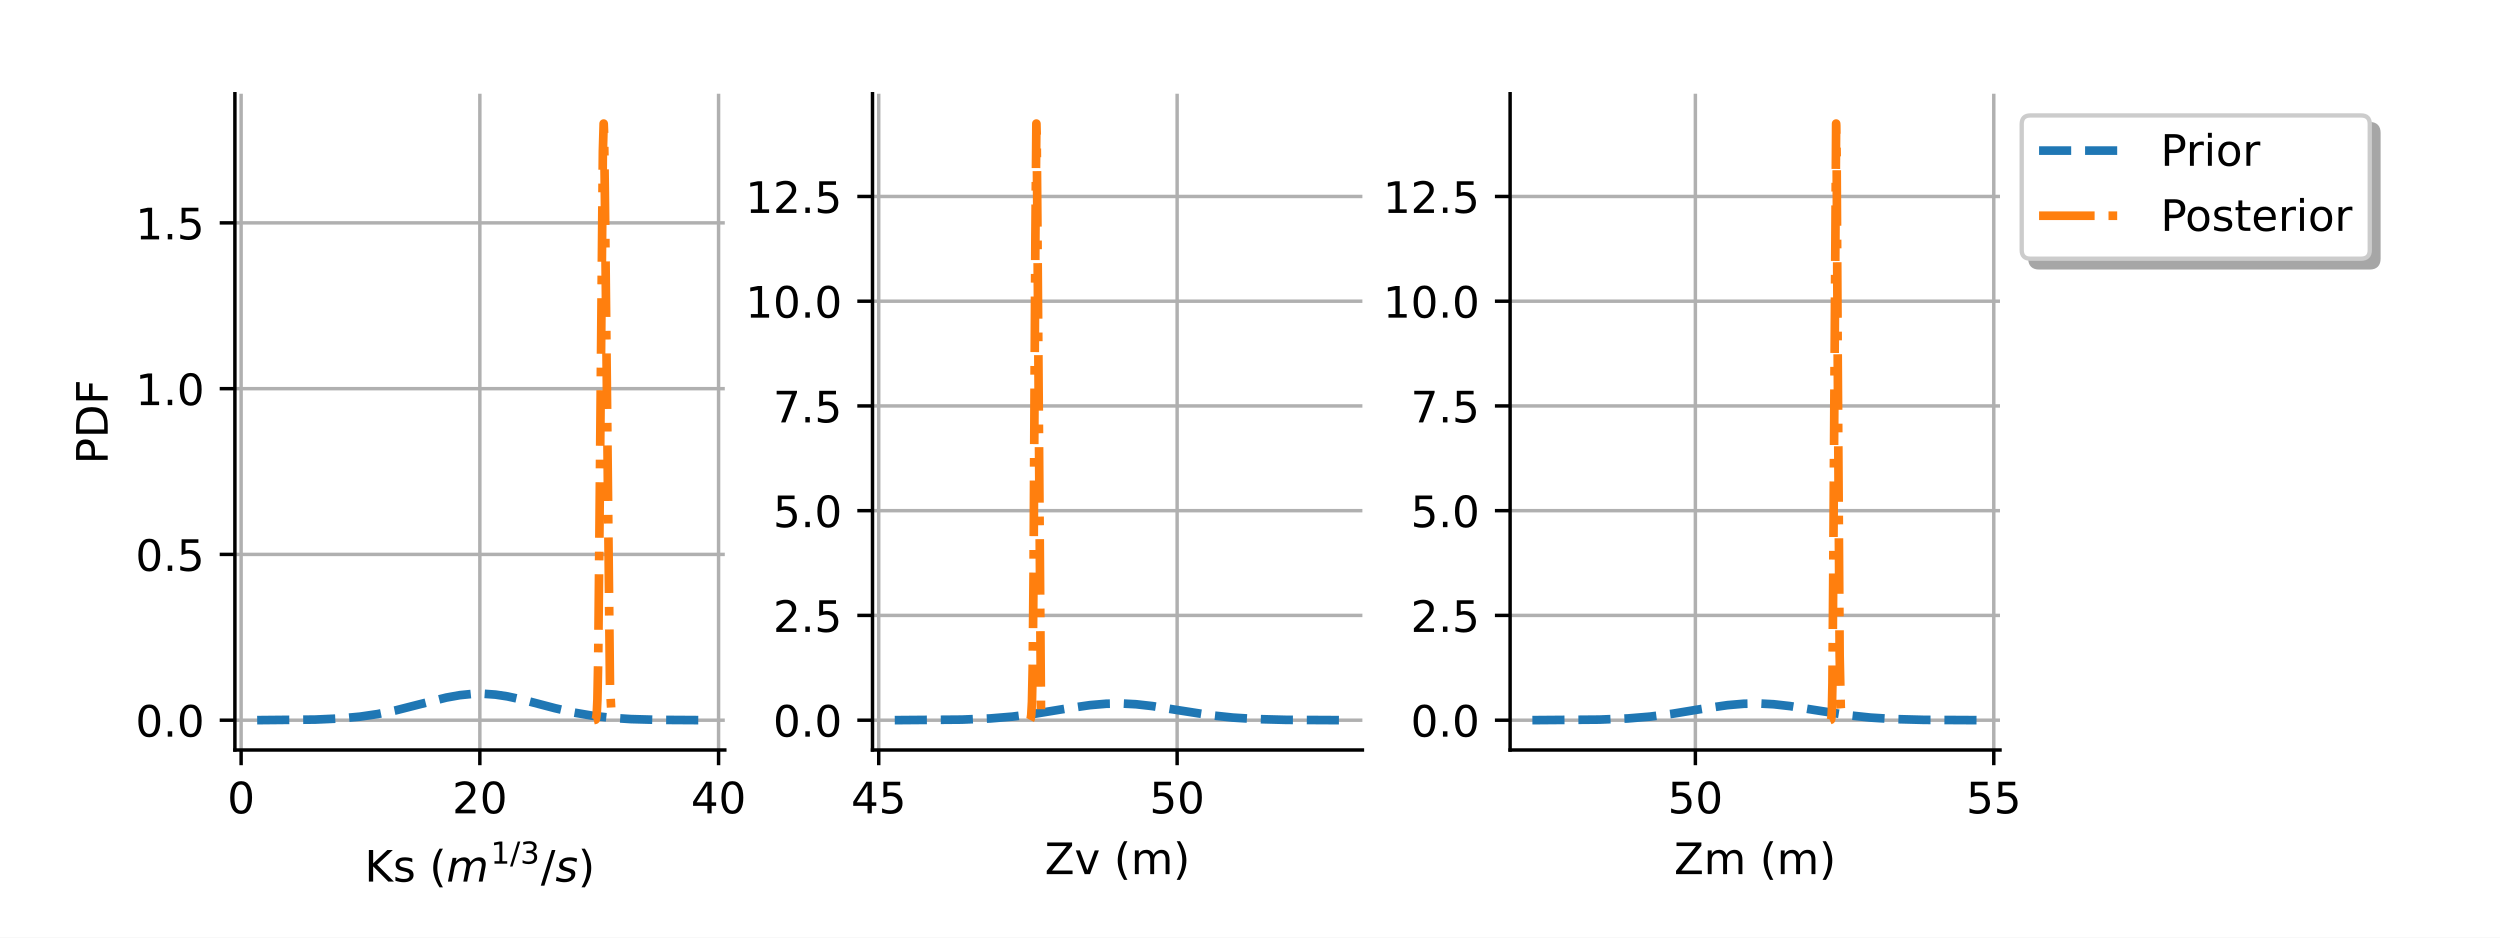
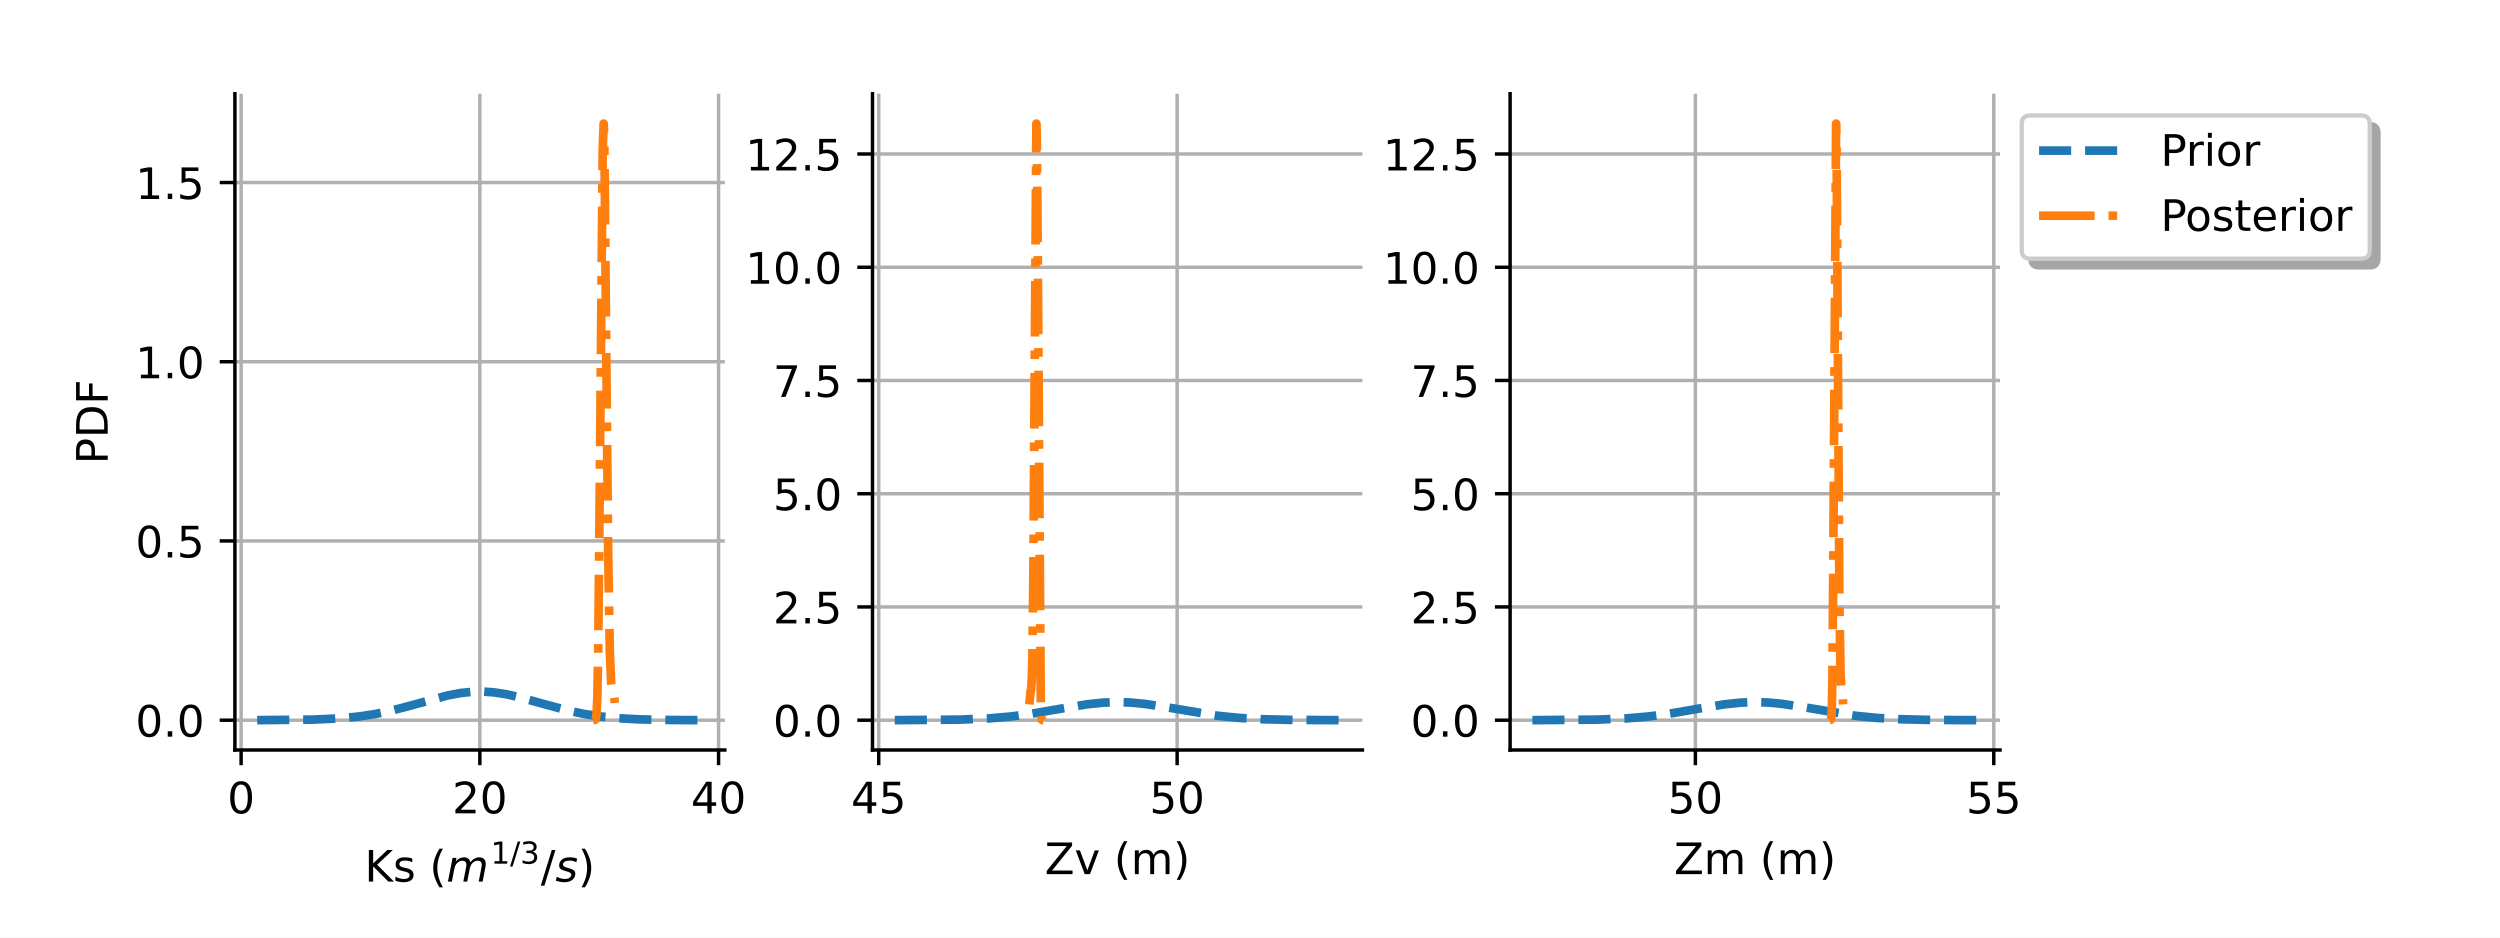
<svg xmlns="http://www.w3.org/2000/svg" xmlns:xlink="http://www.w3.org/1999/xlink" width="576pt" height="216pt" viewBox="0 0 576 216" version="1.1">
  <defs>
    <style type="text/css">*{stroke-linejoin: round; stroke-linecap: butt}</style>
  </defs>
  <g id="figure_1">
    <g id="patch_1">
      <path d="M 0 216  L 576 216  L 576 0  L 0 0  z " style="fill: #ffffff" />
    </g>
    <g id="axes_1">
      <g id="patch_2">
        <path d="M 54.12 172.8  L 166.992 172.8  L 166.992 21.6  L 54.12 21.6  z " style="fill: #ffffff" />
      </g>
      <g id="matplotlib.axis_1">
        <g id="xtick_1">
          <g id="line2d_1">
            <path d="M 55.554 172.8  L 55.554 21.6  " clip-path="url(#peab39fdec5)" style="fill: none; stroke: #b0b0b0; stroke-width: 0.8; stroke-linecap: square" />
          </g>
          <g id="line2d_2">
            <defs>
              <path id="m4a92d99fee" d="M 0 0  L 0 3.5  " style="stroke: #000000; stroke-width: 0.8" />
            </defs>
            <g>
              <use xlink:href="#m4a92d99fee" x="55.554" y="172.8" style="stroke: #000000; stroke-width: 0.8" />
            </g>
          </g>
          <g id="text_1">
            <g transform="translate(52.3726 187.3977) scale(0.1 -0.1)">
              <defs>
                <path id="DejaVuSans-13" d="M 2034 4250  Q 1547 4250 1301 3770  Q 1056 3291 1056 2328  Q 1056 1369 1301 889  Q 1547 409 2034 409  Q 2525 409 2770 889  Q 3016 1369 3016 2328  Q 3016 3291 2770 3770  Q 2525 4250 2034 4250  z M 2034 4750  Q 2819 4750 3233 4129  Q 3647 3509 3647 2328  Q 3647 1150 3233 529  Q 2819 -91 2034 -91  Q 1250 -91 836 529  Q 422 1150 422 2328  Q 422 3509 836 4129  Q 1250 4750 2034 4750  z " transform="scale(0.015625)" />
              </defs>
              <use xlink:href="#DejaVuSans-13" />
            </g>
          </g>
        </g>
        <g id="xtick_2">
          <g id="line2d_3">
            <path d="M 110.556 172.8  L 110.556 21.6  " clip-path="url(#peab39fdec5)" style="fill: none; stroke: #b0b0b0; stroke-width: 0.8; stroke-linecap: square" />
          </g>
          <g id="line2d_4">
            <g>
              <use xlink:href="#m4a92d99fee" x="110.556" y="172.8" style="stroke: #000000; stroke-width: 0.8" />
            </g>
          </g>
          <g id="text_2">
            <g transform="translate(104.1934 187.3977) scale(0.1 -0.1)">
              <defs>
                <path id="DejaVuSans-15" d="M 1228 531  L 3431 531  L 3431 0  L 469 0  L 469 531  Q 828 903 1448 1529  Q 2069 2156 2228 2338  Q 2531 2678 2651 2914  Q 2772 3150 2772 3378  Q 2772 3750 2511 3984  Q 2250 4219 1831 4219  Q 1534 4219 1204 4116  Q 875 4013 500 3803  L 500 4441  Q 881 4594 1212 4672  Q 1544 4750 1819 4750  Q 2544 4750 2975 4387  Q 3406 4025 3406 3419  Q 3406 3131 3298 2873  Q 3191 2616 2906 2266  Q 2828 2175 2409 1742  Q 1991 1309 1228 531  z " transform="scale(0.015625)" />
              </defs>
              <use xlink:href="#DejaVuSans-15" />
              <use xlink:href="#DejaVuSans-13" transform="translate(63.625 0)" />
            </g>
          </g>
        </g>
        <g id="xtick_3">
          <g id="line2d_5">
            <path d="M 165.558 172.8  L 165.558 21.6  " clip-path="url(#peab39fdec5)" style="fill: none; stroke: #b0b0b0; stroke-width: 0.8; stroke-linecap: square" />
          </g>
          <g id="line2d_6">
            <g>
              <use xlink:href="#m4a92d99fee" x="165.558" y="172.8" style="stroke: #000000; stroke-width: 0.8" />
            </g>
          </g>
          <g id="text_3">
            <g transform="translate(159.1954 187.3977) scale(0.1 -0.1)">
              <defs>
                <path id="DejaVuSans-17" d="M 2419 4116  L 825 1625  L 2419 1625  L 2419 4116  z M 2253 4666  L 3047 4666  L 3047 1625  L 3713 1625  L 3713 1100  L 3047 1100  L 3047 0  L 2419 0  L 2419 1100  L 313 1100  L 313 1709  L 2253 4666  z " transform="scale(0.015625)" />
              </defs>
              <use xlink:href="#DejaVuSans-17" />
              <use xlink:href="#DejaVuSans-13" transform="translate(63.625 0)" />
            </g>
          </g>
        </g>
        <g id="text_4">
          <g transform="translate(84.00588 203.2) scale(0.1 -0.1)">
            <defs>
              <path id="DejaVuSans-2e" d="M 628 4666  L 1259 4666  L 1259 2694  L 3353 4666  L 4166 4666  L 1850 2491  L 4331 0  L 3500 0  L 1259 2247  L 1259 0  L 628 0  L 628 4666  z " transform="scale(0.015625)" />
              <path id="DejaVuSans-56" d="M 2834 3397  L 2834 2853  Q 2591 2978 2328 3040  Q 2066 3103 1784 3103  Q 1356 3103 1142 2972  Q 928 2841 928 2578  Q 928 2378 1081 2264  Q 1234 2150 1697 2047  L 1894 2003  Q 2506 1872 2764 1633  Q 3022 1394 3022 966  Q 3022 478 2636 193  Q 2250 -91 1575 -91  Q 1294 -91 989 -36  Q 684 19 347 128  L 347 722  Q 666 556 975 473  Q 1284 391 1588 391  Q 1994 391 2212 530  Q 2431 669 2431 922  Q 2431 1156 2273 1281  Q 2116 1406 1581 1522  L 1381 1569  Q 847 1681 609 1914  Q 372 2147 372 2553  Q 372 3047 722 3315  Q 1072 3584 1716 3584  Q 2034 3584 2315 3537  Q 2597 3491 2834 3397  z " transform="scale(0.015625)" />
              <path id="DejaVuSans-3" transform="scale(0.015625)" />
              <path id="DejaVuSans-b" d="M 1984 4856  Q 1566 4138 1362 3434  Q 1159 2731 1159 2009  Q 1159 1288 1364 580  Q 1569 -128 1984 -844  L 1484 -844  Q 1016 -109 783 600  Q 550 1309 550 2009  Q 550 2706 781 3412  Q 1013 4119 1484 4856  L 1984 4856  z " transform="scale(0.015625)" />
              <path id="DejaVuSans-Oblique-50" d="M 5747 2113  L 5338 0  L 4763 0  L 5166 2094  Q 5191 2228 5203 2325  Q 5216 2422 5216 2491  Q 5216 2772 5059 2928  Q 4903 3084 4622 3084  Q 4203 3084 3875 2770  Q 3547 2456 3450 1953  L 3066 0  L 2491 0  L 2900 2094  Q 2925 2209 2937 2307  Q 2950 2406 2950 2484  Q 2950 2769 2794 2926  Q 2638 3084 2363 3084  Q 1938 3084 1609 2770  Q 1281 2456 1184 1953  L 800 0  L 225 0  L 909 3500  L 1484 3500  L 1375 2956  Q 1609 3263 1923 3423  Q 2238 3584 2597 3584  Q 2978 3584 3223 3384  Q 3469 3184 3519 2828  Q 3781 3197 4126 3390  Q 4472 3584 4856 3584  Q 5306 3584 5551 3325  Q 5797 3066 5797 2591  Q 5797 2488 5784 2364  Q 5772 2241 5747 2113  z " transform="scale(0.015625)" />
              <path id="DejaVuSans-14" d="M 794 531  L 1825 531  L 1825 4091  L 703 3866  L 703 4441  L 1819 4666  L 2450 4666  L 2450 531  L 3481 531  L 3481 0  L 794 0  L 794 531  z " transform="scale(0.015625)" />
              <path id="DejaVuSans-12" d="M 1625 4666  L 2156 4666  L 531 -594  L 0 -594  L 1625 4666  z " transform="scale(0.015625)" />
              <path id="DejaVuSans-16" d="M 2597 2516  Q 3050 2419 3304 2112  Q 3559 1806 3559 1356  Q 3559 666 3084 287  Q 2609 -91 1734 -91  Q 1441 -91 1130 -33  Q 819 25 488 141  L 488 750  Q 750 597 1062 519  Q 1375 441 1716 441  Q 2309 441 2620 675  Q 2931 909 2931 1356  Q 2931 1769 2642 2001  Q 2353 2234 1838 2234  L 1294 2234  L 1294 2753  L 1863 2753  Q 2328 2753 2575 2939  Q 2822 3125 2822 3475  Q 2822 3834 2567 4026  Q 2313 4219 1838 4219  Q 1578 4219 1281 4162  Q 984 4106 628 3988  L 628 4550  Q 988 4650 1302 4700  Q 1616 4750 1894 4750  Q 2613 4750 3031 4423  Q 3450 4097 3450 3541  Q 3450 3153 3228 2886  Q 3006 2619 2597 2516  z " transform="scale(0.015625)" />
              <path id="DejaVuSans-Oblique-56" d="M 3200 3397  L 3091 2853  Q 2863 2978 2609 3040  Q 2356 3103 2088 3103  Q 1634 3103 1373 2948  Q 1113 2794 1113 2528  Q 1113 2219 1719 2053  Q 1766 2041 1788 2034  L 1972 1978  Q 2547 1819 2739 1644  Q 2931 1469 2931 1166  Q 2931 609 2489 259  Q 2047 -91 1331 -91  Q 1053 -91 747 -37  Q 441 16 72 128  L 184 722  Q 500 559 806 475  Q 1113 391 1394 391  Q 1816 391 2080 572  Q 2344 753 2344 1031  Q 2344 1331 1650 1516  L 1591 1531  L 1394 1581  Q 956 1697 753 1886  Q 550 2075 550 2369  Q 550 2928 970 3256  Q 1391 3584 2113 3584  Q 2397 3584 2667 3537  Q 2938 3491 3200 3397  z " transform="scale(0.015625)" />
              <path id="DejaVuSans-c" d="M 513 4856  L 1013 4856  Q 1481 4119 1714 3412  Q 1947 2706 1947 2009  Q 1947 1309 1714 600  Q 1481 -109 1013 -844  L 513 -844  Q 928 -128 1133 580  Q 1338 1288 1338 2009  Q 1338 2731 1133 3434  Q 928 4138 513 4856  z " transform="scale(0.015625)" />
            </defs>
            <use xlink:href="#DejaVuSans-2e" transform="translate(0 0.746875)" />
            <use xlink:href="#DejaVuSans-56" transform="translate(65.57617 0.746875)" />
            <use xlink:href="#DejaVuSans-3" transform="translate(117.6758 0.746875)" />
            <use xlink:href="#DejaVuSans-b" transform="translate(149.4629 0.746875)" />
            <use xlink:href="#DejaVuSans-Oblique-50" transform="translate(188.4766 0.746875)" />
            <use xlink:href="#DejaVuSans-14" transform="translate(290.5386 42.04688) scale(0.7)" />
            <use xlink:href="#DejaVuSans-12" transform="translate(335.0747 42.04688) scale(0.7)" />
            <use xlink:href="#DejaVuSans-16" transform="translate(358.6587 42.04688) scale(0.7)" />
            <use xlink:href="#DejaVuSans-12" transform="translate(405.9292 0.746875)" />
            <use xlink:href="#DejaVuSans-Oblique-56" transform="translate(439.6206 0.746875)" />
            <use xlink:href="#DejaVuSans-c" transform="translate(491.7202 0.746875)" />
          </g>
        </g>
      </g>
      <g id="matplotlib.axis_2">
        <g id="ytick_1">
          <g id="line2d_7">
-             <path d="M 54.12 165.928  L 166.992 165.928  " clip-path="url(#peab39fdec5)" style="fill: none; stroke: #b0b0b0; stroke-width: 0.8; stroke-linecap: square" />
+             <path d="M 54.12 165.927  L 166.992 165.927  " clip-path="url(#peab39fdec5)" style="fill: none; stroke: #b0b0b0; stroke-width: 0.8; stroke-linecap: square" />
          </g>
          <g id="line2d_8">
            <defs>
              <path id="mb3cb5c074b" d="M 0 0  L -3.5 0  " style="stroke: #000000; stroke-width: 0.8" />
            </defs>
            <g>
-               <use xlink:href="#mb3cb5c074b" x="54.12" y="165.928" style="stroke: #000000; stroke-width: 0.8" />
+               <use xlink:href="#mb3cb5c074b" x="54.12" y="165.927" style="stroke: #000000; stroke-width: 0.8" />
            </g>
          </g>
          <g id="text_5">
-             <g transform="translate(31.21688 169.7265) scale(0.1 -0.1)">
+             <g transform="translate(31.21688 169.7262) scale(0.1 -0.1)">
              <defs>
                <path id="DejaVuSans-11" d="M 684 794  L 1344 794  L 1344 0  L 684 0  L 684 794  z " transform="scale(0.015625)" />
              </defs>
              <use xlink:href="#DejaVuSans-13" />
              <use xlink:href="#DejaVuSans-11" transform="translate(63.625 0)" />
              <use xlink:href="#DejaVuSans-13" transform="translate(95.40625 0)" />
            </g>
          </g>
        </g>
        <g id="ytick_2">
          <g id="line2d_9">
-             <path d="M 54.12 127.736  L 166.992 127.736  " clip-path="url(#peab39fdec5)" style="fill: none; stroke: #b0b0b0; stroke-width: 0.8; stroke-linecap: square" />
+             <path d="M 54.12 124.638  L 166.992 124.638  " clip-path="url(#peab39fdec5)" style="fill: none; stroke: #b0b0b0; stroke-width: 0.8; stroke-linecap: square" />
          </g>
          <g id="line2d_10">
            <g>
-               <use xlink:href="#mb3cb5c074b" x="54.12" y="127.736" style="stroke: #000000; stroke-width: 0.8" />
+               <use xlink:href="#mb3cb5c074b" x="54.12" y="124.638" style="stroke: #000000; stroke-width: 0.8" />
            </g>
          </g>
          <g id="text_6">
-             <g transform="translate(31.21688 131.5352) scale(0.1 -0.1)">
+             <g transform="translate(31.21688 128.4365) scale(0.1 -0.1)">
              <defs>
                <path id="DejaVuSans-18" d="M 691 4666  L 3169 4666  L 3169 4134  L 1269 4134  L 1269 2991  Q 1406 3038 1543 3061  Q 1681 3084 1819 3084  Q 2600 3084 3056 2656  Q 3513 2228 3513 1497  Q 3513 744 3044 326  Q 2575 -91 1722 -91  Q 1428 -91 1123 -41  Q 819 9 494 109  L 494 744  Q 775 591 1075 516  Q 1375 441 1709 441  Q 2250 441 2565 725  Q 2881 1009 2881 1497  Q 2881 1984 2565 2268  Q 2250 2553 1709 2553  Q 1456 2553 1204 2497  Q 953 2441 691 2322  L 691 4666  z " transform="scale(0.015625)" />
              </defs>
              <use xlink:href="#DejaVuSans-13" />
              <use xlink:href="#DejaVuSans-11" transform="translate(63.625 0)" />
              <use xlink:href="#DejaVuSans-18" transform="translate(95.40625 0)" />
            </g>
          </g>
        </g>
        <g id="ytick_3">
          <g id="line2d_11">
-             <path d="M 54.12 89.545  L 166.992 89.545  " clip-path="url(#peab39fdec5)" style="fill: none; stroke: #b0b0b0; stroke-width: 0.8; stroke-linecap: square" />
+             <path d="M 54.12 83.348  L 166.992 83.348  " clip-path="url(#peab39fdec5)" style="fill: none; stroke: #b0b0b0; stroke-width: 0.8; stroke-linecap: square" />
          </g>
          <g id="line2d_12">
            <g>
-               <use xlink:href="#mb3cb5c074b" x="54.12" y="89.545" style="stroke: #000000; stroke-width: 0.8" />
+               <use xlink:href="#mb3cb5c074b" x="54.12" y="83.348" style="stroke: #000000; stroke-width: 0.8" />
            </g>
          </g>
          <g id="text_7">
-             <g transform="translate(31.21688 93.34389) scale(0.1 -0.1)">
+             <g transform="translate(31.21688 87.14677) scale(0.1 -0.1)">
              <use xlink:href="#DejaVuSans-14" />
              <use xlink:href="#DejaVuSans-11" transform="translate(63.625 0)" />
              <use xlink:href="#DejaVuSans-13" transform="translate(95.40625 0)" />
            </g>
          </g>
        </g>
        <g id="ytick_4">
          <g id="line2d_13">
-             <path d="M 54.12 51.354  L 166.992 51.354  " clip-path="url(#peab39fdec5)" style="fill: none; stroke: #b0b0b0; stroke-width: 0.8; stroke-linecap: square" />
+             <path d="M 54.12 42.058  L 166.992 42.058  " clip-path="url(#peab39fdec5)" style="fill: none; stroke: #b0b0b0; stroke-width: 0.8; stroke-linecap: square" />
          </g>
          <g id="line2d_14">
            <g>
-               <use xlink:href="#mb3cb5c074b" x="54.12" y="51.354" style="stroke: #000000; stroke-width: 0.8" />
+               <use xlink:href="#mb3cb5c074b" x="54.12" y="42.058" style="stroke: #000000; stroke-width: 0.8" />
            </g>
          </g>
          <g id="text_8">
-             <g transform="translate(31.21688 55.15259) scale(0.1 -0.1)">
+             <g transform="translate(31.21688 45.85706) scale(0.1 -0.1)">
              <use xlink:href="#DejaVuSans-14" />
              <use xlink:href="#DejaVuSans-11" transform="translate(63.625 0)" />
              <use xlink:href="#DejaVuSans-18" transform="translate(95.40625 0)" />
            </g>
          </g>
        </g>
        <g id="text_9">
          <g transform="translate(24.81453 106.9406) rotate(-90) scale(0.1 -0.1)">
            <defs>
              <path id="DejaVuSans-33" d="M 1259 4147  L 1259 2394  L 2053 2394  Q 2494 2394 2734 2622  Q 2975 2850 2975 3272  Q 2975 3691 2734 3919  Q 2494 4147 2053 4147  L 1259 4147  z M 628 4666  L 2053 4666  Q 2838 4666 3239 4311  Q 3641 3956 3641 3272  Q 3641 2581 3239 2228  Q 2838 1875 2053 1875  L 1259 1875  L 1259 0  L 628 0  L 628 4666  z " transform="scale(0.015625)" />
              <path id="DejaVuSans-27" d="M 1259 4147  L 1259 519  L 2022 519  Q 2988 519 3436 956  Q 3884 1394 3884 2338  Q 3884 3275 3436 3711  Q 2988 4147 2022 4147  L 1259 4147  z M 628 4666  L 1925 4666  Q 3281 4666 3915 4102  Q 4550 3538 4550 2338  Q 4550 1131 3912 565  Q 3275 0 1925 0  L 628 0  L 628 4666  z " transform="scale(0.015625)" />
              <path id="DejaVuSans-29" d="M 628 4666  L 3309 4666  L 3309 4134  L 1259 4134  L 1259 2759  L 3109 2759  L 3109 2228  L 1259 2228  L 1259 0  L 628 0  L 628 4666  z " transform="scale(0.015625)" />
            </defs>
            <use xlink:href="#DejaVuSans-33" />
            <use xlink:href="#DejaVuSans-27" transform="translate(60.29688 0)" />
            <use xlink:href="#DejaVuSans-29" transform="translate(137.2969 0)" />
          </g>
        </g>
      </g>
      <g id="line2d_15">
-         <path d="M 59.251 165.922  L 72.635 165.792  L 78.469 165.527  L 82.93 165.118  L 87.048 164.514  L 91.166 163.673  L 96.314 162.363  L 102.834 160.722  L 105.923 160.169  L 108.668 159.89  L 111.414 159.845  L 114.159 160.039  L 116.905 160.449  L 120.337 161.195  L 127.886 163.173  L 132.348 164.192  L 136.466 164.895  L 140.584 165.366  L 145.389 165.681  L 151.909 165.861  L 161.861 165.922  L 161.861 165.922  " clip-path="url(#peab39fdec5)" style="fill: none; stroke-dasharray: 7.4,3.2; stroke-dashoffset: 0; stroke: #1f77b4; stroke-width: 2" />
+         <path d="M 59.251 165.921  L 72.291 165.79  L 78.125 165.519  L 82.587 165.095  L 86.362 164.526  L 90.137 163.74  L 94.598 162.567  L 103.178 160.222  L 106.266 159.651  L 109.012 159.38  L 111.414 159.351  L 113.816 159.521  L 116.562 159.938  L 119.65 160.633  L 124.455 161.974  L 130.632 163.658  L 134.407 164.464  L 138.182 165.052  L 142.3 165.469  L 147.448 165.747  L 154.654 165.889  L 161.861 165.921  L 161.861 165.921  " clip-path="url(#peab39fdec5)" style="fill: none; stroke-dasharray: 7.4,3.2; stroke-dashoffset: 0; stroke: #1f77b4; stroke-width: 2" />
      </g>
      <g id="line2d_16">
-         <path d="M 136.782 165.927  L 137.212 165.821  L 137.35 165.491  L 137.488 164.44  L 137.641 161.232  L 137.825 151.884  L 138.086 125.12  L 138.899 34.907  L 139.083 28.473  L 139.098 28.557  L 139.175 30.548  L 139.343 43.314  L 140.539 157.993  L 140.831 163.547  L 141.107 165.423  L 141.352 165.858  L 141.368 165.868  L 141.368 165.868  " clip-path="url(#peab39fdec5)" style="fill: none; stroke-dasharray: 12.8,3.2,2,3.2; stroke-dashoffset: 0; stroke: #ff7f0e; stroke-width: 2" />
+         <path d="M 136.629 165.927  L 137.149 165.827  L 137.3 165.484  L 137.452 164.353  L 137.62 160.84  L 137.821 150.522  L 138.09 122.574  L 138.862 34.648  L 139.081 28.473  L 139.148 29.431  L 139.282 36.431  L 139.551 66.938  L 140.105 126.293  L 140.508 150.26  L 140.811 157.28  L 141.062 159.188  L 141.264 159.371  L 141.382 159.658  L 141.55 160.876  L 141.65 161.968  L 141.65 161.968  " clip-path="url(#peab39fdec5)" style="fill: none; stroke-dasharray: 12.8,3.2,2,3.2; stroke-dashoffset: 0; stroke: #ff7f0e; stroke-width: 2" />
      </g>
      <g id="patch_3">
        <path d="M 54.12 172.8  L 54.12 21.6  " style="fill: none; stroke: #000000; stroke-width: 0.8; stroke-linejoin: miter; stroke-linecap: square" />
      </g>
      <g id="patch_4">
        <path d="M 54.12 172.8  L 166.992 172.8  " style="fill: none; stroke: #000000; stroke-width: 0.8; stroke-linejoin: miter; stroke-linecap: square" />
      </g>
    </g>
    <g id="axes_2">
      <g id="patch_5">
        <path d="M 201.024 172.8  L 313.896 172.8  L 313.896 21.6  L 201.024 21.6  z " style="fill: #ffffff" />
      </g>
      <g id="matplotlib.axis_3">
        <g id="xtick_4">
          <g id="line2d_17">
            <path d="M 202.458 172.8  L 202.458 21.6  " clip-path="url(#p4aae163aa1)" style="fill: none; stroke: #b0b0b0; stroke-width: 0.8; stroke-linecap: square" />
          </g>
          <g id="line2d_18">
            <g>
              <use xlink:href="#m4a92d99fee" x="202.458" y="172.8" style="stroke: #000000; stroke-width: 0.8" />
            </g>
          </g>
          <g id="text_10">
            <g transform="translate(196.0955 187.3977) scale(0.1 -0.1)">
              <use xlink:href="#DejaVuSans-17" />
              <use xlink:href="#DejaVuSans-18" transform="translate(63.625 0)" />
            </g>
          </g>
        </g>
        <g id="xtick_5">
          <g id="line2d_19">
            <path d="M 271.211 172.8  L 271.211 21.6  " clip-path="url(#p4aae163aa1)" style="fill: none; stroke: #b0b0b0; stroke-width: 0.8; stroke-linecap: square" />
          </g>
          <g id="line2d_20">
            <g>
              <use xlink:href="#m4a92d99fee" x="271.211" y="172.8" style="stroke: #000000; stroke-width: 0.8" />
            </g>
          </g>
          <g id="text_11">
            <g transform="translate(264.848 187.3977) scale(0.1 -0.1)">
              <use xlink:href="#DejaVuSans-18" />
              <use xlink:href="#DejaVuSans-13" transform="translate(63.625 0)" />
            </g>
          </g>
        </g>
        <g id="text_12">
          <g transform="translate(240.7147 201.3977) scale(0.1 -0.1)">
            <defs>
              <path id="DejaVuSans-3d" d="M 359 4666  L 4025 4666  L 4025 4184  L 1075 531  L 4097 531  L 4097 0  L 288 0  L 288 481  L 3238 4134  L 359 4134  L 359 4666  z " transform="scale(0.015625)" />
              <path id="DejaVuSans-59" d="M 191 3500  L 800 3500  L 1894 563  L 2988 3500  L 3597 3500  L 2284 0  L 1503 0  L 191 3500  z " transform="scale(0.015625)" />
              <path id="DejaVuSans-50" d="M 3328 2828  Q 3544 3216 3844 3400  Q 4144 3584 4550 3584  Q 5097 3584 5394 3201  Q 5691 2819 5691 2113  L 5691 0  L 5113 0  L 5113 2094  Q 5113 2597 4934 2840  Q 4756 3084 4391 3084  Q 3944 3084 3684 2787  Q 3425 2491 3425 1978  L 3425 0  L 2847 0  L 2847 2094  Q 2847 2600 2669 2842  Q 2491 3084 2119 3084  Q 1678 3084 1418 2786  Q 1159 2488 1159 1978  L 1159 0  L 581 0  L 581 3500  L 1159 3500  L 1159 2956  Q 1356 3278 1631 3431  Q 1906 3584 2284 3584  Q 2666 3584 2933 3390  Q 3200 3197 3328 2828  z " transform="scale(0.015625)" />
            </defs>
            <use xlink:href="#DejaVuSans-3d" />
            <use xlink:href="#DejaVuSans-59" transform="translate(68.5 0)" />
            <use xlink:href="#DejaVuSans-3" transform="translate(127.6875 0)" />
            <use xlink:href="#DejaVuSans-b" transform="translate(159.4688 0)" />
            <use xlink:href="#DejaVuSans-50" transform="translate(198.4844 0)" />
            <use xlink:href="#DejaVuSans-c" transform="translate(295.8906 0)" />
          </g>
        </g>
      </g>
      <g id="matplotlib.axis_4">
        <g id="ytick_5">
          <g id="line2d_21">
-             <path d="M 201.024 165.928  L 313.896 165.928  " clip-path="url(#p4aae163aa1)" style="fill: none; stroke: #b0b0b0; stroke-width: 0.8; stroke-linecap: square" />
+             <path d="M 201.024 165.927  L 313.896 165.927  " clip-path="url(#p4aae163aa1)" style="fill: none; stroke: #b0b0b0; stroke-width: 0.8; stroke-linecap: square" />
          </g>
          <g id="line2d_22">
            <g>
-               <use xlink:href="#mb3cb5c074b" x="201.024" y="165.928" style="stroke: #000000; stroke-width: 0.8" />
+               <use xlink:href="#mb3cb5c074b" x="201.024" y="165.927" style="stroke: #000000; stroke-width: 0.8" />
            </g>
          </g>
          <g id="text_13">
-             <g transform="translate(178.121 169.7265) scale(0.1 -0.1)">
+             <g transform="translate(178.121 169.7262) scale(0.1 -0.1)">
              <use xlink:href="#DejaVuSans-13" />
              <use xlink:href="#DejaVuSans-11" transform="translate(63.625 0)" />
              <use xlink:href="#DejaVuSans-13" transform="translate(95.40625 0)" />
            </g>
          </g>
        </g>
        <g id="ytick_6">
          <g id="line2d_23">
-             <path d="M 201.024 141.794  L 313.896 141.794  " clip-path="url(#p4aae163aa1)" style="fill: none; stroke: #b0b0b0; stroke-width: 0.8; stroke-linecap: square" />
+             <path d="M 201.024 139.838  L 313.896 139.838  " clip-path="url(#p4aae163aa1)" style="fill: none; stroke: #b0b0b0; stroke-width: 0.8; stroke-linecap: square" />
          </g>
          <g id="line2d_24">
            <g>
-               <use xlink:href="#mb3cb5c074b" x="201.024" y="141.794" style="stroke: #000000; stroke-width: 0.8" />
+               <use xlink:href="#mb3cb5c074b" x="201.024" y="139.838" style="stroke: #000000; stroke-width: 0.8" />
            </g>
          </g>
          <g id="text_14">
-             <g transform="translate(178.121 145.5927) scale(0.1 -0.1)">
+             <g transform="translate(178.121 143.6371) scale(0.1 -0.1)">
              <use xlink:href="#DejaVuSans-15" />
              <use xlink:href="#DejaVuSans-11" transform="translate(63.625 0)" />
              <use xlink:href="#DejaVuSans-18" transform="translate(95.40625 0)" />
            </g>
          </g>
        </g>
        <g id="ytick_7">
          <g id="line2d_25">
-             <path d="M 201.024 117.66  L 313.896 117.66  " clip-path="url(#p4aae163aa1)" style="fill: none; stroke: #b0b0b0; stroke-width: 0.8; stroke-linecap: square" />
+             <path d="M 201.024 113.749  L 313.896 113.749  " clip-path="url(#p4aae163aa1)" style="fill: none; stroke: #b0b0b0; stroke-width: 0.8; stroke-linecap: square" />
          </g>
          <g id="line2d_26">
            <g>
-               <use xlink:href="#mb3cb5c074b" x="201.024" y="117.66" style="stroke: #000000; stroke-width: 0.8" />
+               <use xlink:href="#mb3cb5c074b" x="201.024" y="113.749" style="stroke: #000000; stroke-width: 0.8" />
            </g>
          </g>
          <g id="text_15">
-             <g transform="translate(178.121 121.4589) scale(0.1 -0.1)">
+             <g transform="translate(178.121 117.548) scale(0.1 -0.1)">
              <use xlink:href="#DejaVuSans-18" />
              <use xlink:href="#DejaVuSans-11" transform="translate(63.625 0)" />
              <use xlink:href="#DejaVuSans-13" transform="translate(95.40625 0)" />
            </g>
          </g>
        </g>
        <g id="ytick_8">
          <g id="line2d_27">
-             <path d="M 201.024 93.526  L 313.896 93.526  " clip-path="url(#p4aae163aa1)" style="fill: none; stroke: #b0b0b0; stroke-width: 0.8; stroke-linecap: square" />
+             <path d="M 201.024 87.66  L 313.896 87.66  " clip-path="url(#p4aae163aa1)" style="fill: none; stroke: #b0b0b0; stroke-width: 0.8; stroke-linecap: square" />
          </g>
          <g id="line2d_28">
            <g>
-               <use xlink:href="#mb3cb5c074b" x="201.024" y="93.526" style="stroke: #000000; stroke-width: 0.8" />
+               <use xlink:href="#mb3cb5c074b" x="201.024" y="87.66" style="stroke: #000000; stroke-width: 0.8" />
            </g>
          </g>
          <g id="text_16">
-             <g transform="translate(178.121 97.32505) scale(0.1 -0.1)">
+             <g transform="translate(178.121 91.45889) scale(0.1 -0.1)">
              <defs>
                <path id="DejaVuSans-1a" d="M 525 4666  L 3525 4666  L 3525 4397  L 1831 0  L 1172 0  L 2766 4134  L 525 4134  L 525 4666  z " transform="scale(0.015625)" />
              </defs>
              <use xlink:href="#DejaVuSans-1a" />
              <use xlink:href="#DejaVuSans-11" transform="translate(63.625 0)" />
              <use xlink:href="#DejaVuSans-18" transform="translate(95.40625 0)" />
            </g>
          </g>
        </g>
        <g id="ytick_9">
          <g id="line2d_29">
-             <path d="M 201.024 69.392  L 313.896 69.392  " clip-path="url(#p4aae163aa1)" style="fill: none; stroke: #b0b0b0; stroke-width: 0.8; stroke-linecap: square" />
+             <path d="M 201.024 61.571  L 313.896 61.571  " clip-path="url(#p4aae163aa1)" style="fill: none; stroke: #b0b0b0; stroke-width: 0.8; stroke-linecap: square" />
          </g>
          <g id="line2d_30">
            <g>
-               <use xlink:href="#mb3cb5c074b" x="201.024" y="69.392" style="stroke: #000000; stroke-width: 0.8" />
+               <use xlink:href="#mb3cb5c074b" x="201.024" y="61.571" style="stroke: #000000; stroke-width: 0.8" />
            </g>
          </g>
          <g id="text_17">
-             <g transform="translate(171.7585 73.19123) scale(0.1 -0.1)">
+             <g transform="translate(171.7585 65.36978) scale(0.1 -0.1)">
              <use xlink:href="#DejaVuSans-14" />
              <use xlink:href="#DejaVuSans-13" transform="translate(63.625 0)" />
              <use xlink:href="#DejaVuSans-11" transform="translate(127.25 0)" />
              <use xlink:href="#DejaVuSans-13" transform="translate(159.0312 0)" />
            </g>
          </g>
        </g>
        <g id="ytick_10">
          <g id="line2d_31">
-             <path d="M 201.024 45.259  L 313.896 45.259  " clip-path="url(#p4aae163aa1)" style="fill: none; stroke: #b0b0b0; stroke-width: 0.8; stroke-linecap: square" />
+             <path d="M 201.024 35.482  L 313.896 35.482  " clip-path="url(#p4aae163aa1)" style="fill: none; stroke: #b0b0b0; stroke-width: 0.8; stroke-linecap: square" />
          </g>
          <g id="line2d_32">
            <g>
-               <use xlink:href="#mb3cb5c074b" x="201.024" y="45.259" style="stroke: #000000; stroke-width: 0.8" />
+               <use xlink:href="#mb3cb5c074b" x="201.024" y="35.482" style="stroke: #000000; stroke-width: 0.8" />
            </g>
          </g>
          <g id="text_18">
-             <g transform="translate(171.7585 49.0574) scale(0.1 -0.1)">
+             <g transform="translate(171.7585 39.28067) scale(0.1 -0.1)">
              <use xlink:href="#DejaVuSans-14" />
              <use xlink:href="#DejaVuSans-15" transform="translate(63.625 0)" />
              <use xlink:href="#DejaVuSans-11" transform="translate(127.25 0)" />
              <use xlink:href="#DejaVuSans-18" transform="translate(159.0312 0)" />
            </g>
          </g>
        </g>
      </g>
      <g id="line2d_33">
-         <path d="M 206.155 165.924  L 221.598 165.799  L 228.118 165.532  L 233.266 165.109  L 238.414 164.452  L 245.963 163.212  L 251.111 162.466  L 254.886 162.143  L 258.318 162.084  L 261.75 162.259  L 265.525 162.685  L 271.016 163.559  L 278.909 164.787  L 284.056 165.334  L 289.547 165.675  L 296.411 165.858  L 308.765 165.924  L 308.765 165.924  " clip-path="url(#p4aae163aa1)" style="fill: none; stroke-dasharray: 7.4,3.2; stroke-dashoffset: 0; stroke: #1f77b4; stroke-width: 2" />
+         <path d="M 206.155 165.923  L 221.255 165.797  L 227.775 165.522  L 232.923 165.08  L 237.727 164.441  L 243.904 163.366  L 250.425 162.275  L 254.2 161.88  L 257.288 161.764  L 260.377 161.857  L 263.809 162.185  L 267.927 162.811  L 280.625 164.92  L 285.429 165.401  L 290.92 165.712  L 298.127 165.875  L 308.765 165.923  L 308.765 165.923  " clip-path="url(#p4aae163aa1)" style="fill: none; stroke-dasharray: 7.4,3.2; stroke-dashoffset: 0; stroke: #1f77b4; stroke-width: 2" />
      </g>
      <g id="line2d_34">
-         <path d="M 237.336 165.874  L 237.462 165.629  L 237.598 164.711  L 237.763 161.712  L 237.928 154.1  L 238.131 131.906  L 238.548 55.131  L 238.78 28.473  L 238.79 28.524  L 238.848 30.902  L 239.013 51.074  L 239.856 165.326  L 240.031 165.895  L 240.234 165.927  L 240.234 165.927  " clip-path="url(#p4aae163aa1)" style="fill: none; stroke-dasharray: 12.8,3.2,2,3.2; stroke-dashoffset: 0; stroke: #ff7f0e; stroke-width: 2" />
+         <path d="M 237.16 162.297  L 237.435 159.211  L 237.573 158.795  L 237.7 156.993  L 237.87 150.811  L 238.071 133.831  L 238.4 83.767  L 238.782 28.473  L 238.814 28.847  L 238.909 34.1  L 239.111 60.023  L 239.81 164.298  L 240.001 165.821  L 240.192 165.925  L 240.33 165.927  L 240.33 165.927  " clip-path="url(#p4aae163aa1)" style="fill: none; stroke-dasharray: 12.8,3.2,2,3.2; stroke-dashoffset: 0; stroke: #ff7f0e; stroke-width: 2" />
      </g>
      <g id="patch_6">
        <path d="M 201.024 172.8  L 201.024 21.6  " style="fill: none; stroke: #000000; stroke-width: 0.8; stroke-linejoin: miter; stroke-linecap: square" />
      </g>
      <g id="patch_7">
        <path d="M 201.024 172.8  L 313.896 172.8  " style="fill: none; stroke: #000000; stroke-width: 0.8; stroke-linejoin: miter; stroke-linecap: square" />
      </g>
    </g>
    <g id="axes_3">
      <g id="patch_8">
        <path d="M 347.928 172.8  L 460.8 172.8  L 460.8 21.6  L 347.928 21.6  z " style="fill: #ffffff" />
      </g>
      <g id="matplotlib.axis_5">
        <g id="xtick_6">
          <g id="line2d_35">
            <path d="M 390.614 172.8  L 390.614 21.6  " clip-path="url(#p478782bca0)" style="fill: none; stroke: #b0b0b0; stroke-width: 0.8; stroke-linecap: square" />
          </g>
          <g id="line2d_36">
            <g>
              <use xlink:href="#m4a92d99fee" x="390.614" y="172.8" style="stroke: #000000; stroke-width: 0.8" />
            </g>
          </g>
          <g id="text_19">
            <g transform="translate(384.2511 187.3977) scale(0.1 -0.1)">
              <use xlink:href="#DejaVuSans-18" />
              <use xlink:href="#DejaVuSans-13" transform="translate(63.625 0)" />
            </g>
          </g>
        </g>
        <g id="xtick_7">
          <g id="line2d_37">
            <path d="M 459.366 172.8  L 459.366 21.6  " clip-path="url(#p478782bca0)" style="fill: none; stroke: #b0b0b0; stroke-width: 0.8; stroke-linecap: square" />
          </g>
          <g id="line2d_38">
            <g>
              <use xlink:href="#m4a92d99fee" x="459.366" y="172.8" style="stroke: #000000; stroke-width: 0.8" />
            </g>
          </g>
          <g id="text_20">
            <g transform="translate(453.0036 187.3977) scale(0.1 -0.1)">
              <use xlink:href="#DejaVuSans-18" />
              <use xlink:href="#DejaVuSans-18" transform="translate(63.625 0)" />
            </g>
          </g>
        </g>
        <g id="text_21">
          <g transform="translate(385.7079 201.3977) scale(0.1 -0.1)">
            <use xlink:href="#DejaVuSans-3d" />
            <use xlink:href="#DejaVuSans-50" transform="translate(68.5 0)" />
            <use xlink:href="#DejaVuSans-3" transform="translate(165.9062 0)" />
            <use xlink:href="#DejaVuSans-b" transform="translate(197.6875 0)" />
            <use xlink:href="#DejaVuSans-50" transform="translate(236.7031 0)" />
            <use xlink:href="#DejaVuSans-c" transform="translate(334.1094 0)" />
          </g>
        </g>
      </g>
      <g id="matplotlib.axis_6">
        <g id="ytick_11">
          <g id="line2d_39">
-             <path d="M 347.928 165.928  L 460.8 165.928  " clip-path="url(#p478782bca0)" style="fill: none; stroke: #b0b0b0; stroke-width: 0.8; stroke-linecap: square" />
+             <path d="M 347.928 165.927  L 460.8 165.927  " clip-path="url(#p478782bca0)" style="fill: none; stroke: #b0b0b0; stroke-width: 0.8; stroke-linecap: square" />
          </g>
          <g id="line2d_40">
            <g>
-               <use xlink:href="#mb3cb5c074b" x="347.928" y="165.928" style="stroke: #000000; stroke-width: 0.8" />
+               <use xlink:href="#mb3cb5c074b" x="347.928" y="165.927" style="stroke: #000000; stroke-width: 0.8" />
            </g>
          </g>
          <g id="text_22">
-             <g transform="translate(325.0251 169.7265) scale(0.1 -0.1)">
+             <g transform="translate(325.0251 169.7262) scale(0.1 -0.1)">
              <use xlink:href="#DejaVuSans-13" />
              <use xlink:href="#DejaVuSans-11" transform="translate(63.625 0)" />
              <use xlink:href="#DejaVuSans-13" transform="translate(95.40625 0)" />
            </g>
          </g>
        </g>
        <g id="ytick_12">
          <g id="line2d_41">
-             <path d="M 347.928 141.794  L 460.8 141.794  " clip-path="url(#p478782bca0)" style="fill: none; stroke: #b0b0b0; stroke-width: 0.8; stroke-linecap: square" />
+             <path d="M 347.928 139.838  L 460.8 139.838  " clip-path="url(#p478782bca0)" style="fill: none; stroke: #b0b0b0; stroke-width: 0.8; stroke-linecap: square" />
          </g>
          <g id="line2d_42">
            <g>
-               <use xlink:href="#mb3cb5c074b" x="347.928" y="141.794" style="stroke: #000000; stroke-width: 0.8" />
+               <use xlink:href="#mb3cb5c074b" x="347.928" y="139.838" style="stroke: #000000; stroke-width: 0.8" />
            </g>
          </g>
          <g id="text_23">
-             <g transform="translate(325.0251 145.5927) scale(0.1 -0.1)">
+             <g transform="translate(325.0251 143.6371) scale(0.1 -0.1)">
              <use xlink:href="#DejaVuSans-15" />
              <use xlink:href="#DejaVuSans-11" transform="translate(63.625 0)" />
              <use xlink:href="#DejaVuSans-18" transform="translate(95.40625 0)" />
            </g>
          </g>
        </g>
        <g id="ytick_13">
          <g id="line2d_43">
-             <path d="M 347.928 117.66  L 460.8 117.66  " clip-path="url(#p478782bca0)" style="fill: none; stroke: #b0b0b0; stroke-width: 0.8; stroke-linecap: square" />
+             <path d="M 347.928 113.749  L 460.8 113.749  " clip-path="url(#p478782bca0)" style="fill: none; stroke: #b0b0b0; stroke-width: 0.8; stroke-linecap: square" />
          </g>
          <g id="line2d_44">
            <g>
-               <use xlink:href="#mb3cb5c074b" x="347.928" y="117.66" style="stroke: #000000; stroke-width: 0.8" />
+               <use xlink:href="#mb3cb5c074b" x="347.928" y="113.749" style="stroke: #000000; stroke-width: 0.8" />
            </g>
          </g>
          <g id="text_24">
-             <g transform="translate(325.0251 121.4589) scale(0.1 -0.1)">
+             <g transform="translate(325.0251 117.548) scale(0.1 -0.1)">
              <use xlink:href="#DejaVuSans-18" />
              <use xlink:href="#DejaVuSans-11" transform="translate(63.625 0)" />
              <use xlink:href="#DejaVuSans-13" transform="translate(95.40625 0)" />
            </g>
          </g>
        </g>
        <g id="ytick_14">
          <g id="line2d_45">
-             <path d="M 347.928 93.526  L 460.8 93.526  " clip-path="url(#p478782bca0)" style="fill: none; stroke: #b0b0b0; stroke-width: 0.8; stroke-linecap: square" />
+             <path d="M 347.928 87.66  L 460.8 87.66  " clip-path="url(#p478782bca0)" style="fill: none; stroke: #b0b0b0; stroke-width: 0.8; stroke-linecap: square" />
          </g>
          <g id="line2d_46">
            <g>
-               <use xlink:href="#mb3cb5c074b" x="347.928" y="93.526" style="stroke: #000000; stroke-width: 0.8" />
+               <use xlink:href="#mb3cb5c074b" x="347.928" y="87.66" style="stroke: #000000; stroke-width: 0.8" />
            </g>
          </g>
          <g id="text_25">
-             <g transform="translate(325.0251 97.32505) scale(0.1 -0.1)">
+             <g transform="translate(325.0251 91.45889) scale(0.1 -0.1)">
              <use xlink:href="#DejaVuSans-1a" />
              <use xlink:href="#DejaVuSans-11" transform="translate(63.625 0)" />
              <use xlink:href="#DejaVuSans-18" transform="translate(95.40625 0)" />
            </g>
          </g>
        </g>
        <g id="ytick_15">
          <g id="line2d_47">
-             <path d="M 347.928 69.392  L 460.8 69.392  " clip-path="url(#p478782bca0)" style="fill: none; stroke: #b0b0b0; stroke-width: 0.8; stroke-linecap: square" />
+             <path d="M 347.928 61.571  L 460.8 61.571  " clip-path="url(#p478782bca0)" style="fill: none; stroke: #b0b0b0; stroke-width: 0.8; stroke-linecap: square" />
          </g>
          <g id="line2d_48">
            <g>
-               <use xlink:href="#mb3cb5c074b" x="347.928" y="69.392" style="stroke: #000000; stroke-width: 0.8" />
+               <use xlink:href="#mb3cb5c074b" x="347.928" y="61.571" style="stroke: #000000; stroke-width: 0.8" />
            </g>
          </g>
          <g id="text_26">
-             <g transform="translate(318.6626 73.19123) scale(0.1 -0.1)">
+             <g transform="translate(318.6626 65.36978) scale(0.1 -0.1)">
              <use xlink:href="#DejaVuSans-14" />
              <use xlink:href="#DejaVuSans-13" transform="translate(63.625 0)" />
              <use xlink:href="#DejaVuSans-11" transform="translate(127.25 0)" />
              <use xlink:href="#DejaVuSans-13" transform="translate(159.0312 0)" />
            </g>
          </g>
        </g>
        <g id="ytick_16">
          <g id="line2d_49">
-             <path d="M 347.928 45.259  L 460.8 45.259  " clip-path="url(#p478782bca0)" style="fill: none; stroke: #b0b0b0; stroke-width: 0.8; stroke-linecap: square" />
+             <path d="M 347.928 35.482  L 460.8 35.482  " clip-path="url(#p478782bca0)" style="fill: none; stroke: #b0b0b0; stroke-width: 0.8; stroke-linecap: square" />
          </g>
          <g id="line2d_50">
            <g>
-               <use xlink:href="#mb3cb5c074b" x="347.928" y="45.259" style="stroke: #000000; stroke-width: 0.8" />
+               <use xlink:href="#mb3cb5c074b" x="347.928" y="35.482" style="stroke: #000000; stroke-width: 0.8" />
            </g>
          </g>
          <g id="text_27">
-             <g transform="translate(318.6626 49.0574) scale(0.1 -0.1)">
+             <g transform="translate(318.6626 39.28067) scale(0.1 -0.1)">
              <use xlink:href="#DejaVuSans-14" />
              <use xlink:href="#DejaVuSans-15" transform="translate(63.625 0)" />
              <use xlink:href="#DejaVuSans-11" transform="translate(127.25 0)" />
              <use xlink:href="#DejaVuSans-18" transform="translate(159.0312 0)" />
            </g>
          </g>
        </g>
      </g>
      <g id="line2d_51">
-         <path d="M 353.059 165.924  L 368.502 165.799  L 375.022 165.532  L 380.17 165.109  L 385.318 164.452  L 392.868 163.212  L 398.015 162.466  L 401.79 162.143  L 405.222 162.084  L 408.654 162.259  L 412.429 162.685  L 417.92 163.559  L 425.813 164.787  L 430.961 165.334  L 436.451 165.675  L 443.315 165.858  L 455.669 165.924  L 455.669 165.924  " clip-path="url(#p478782bca0)" style="fill: none; stroke-dasharray: 7.4,3.2; stroke-dashoffset: 0; stroke: #1f77b4; stroke-width: 2" />
+         <path d="M 353.059 165.923  L 368.159 165.797  L 374.679 165.522  L 379.827 165.08  L 384.631 164.441  L 390.809 163.366  L 397.329 162.275  L 401.104 161.88  L 404.193 161.764  L 407.281 161.857  L 410.713 162.185  L 414.831 162.811  L 427.529 164.92  L 432.333 165.401  L 437.824 165.712  L 445.031 165.875  L 455.669 165.923  L 455.669 165.923  " clip-path="url(#p478782bca0)" style="fill: none; stroke-dasharray: 7.4,3.2; stroke-dashoffset: 0; stroke: #1f77b4; stroke-width: 2" />
      </g>
      <g id="line2d_52">
-         <path d="M 421.59 165.927  L 421.861 165.817  L 421.958 165.406  L 422.065 163.728  L 422.191 157.381  L 422.365 134.342  L 423.044 28.473  L 423.073 28.947  L 423.16 35.901  L 423.402 80.738  L 423.858 151.095  L 424.11 162.898  L 424.342 165.553  L 424.488 165.874  L 424.488 165.874  " clip-path="url(#p478782bca0)" style="fill: none; stroke-dasharray: 12.8,3.2,2,3.2; stroke-dashoffset: 0; stroke: #ff7f0e; stroke-width: 2" />
+         <path d="M 421.494 165.927  L 421.823 165.821  L 421.929 165.388  L 422.046 163.56  L 422.183 156.568  L 422.364 132.841  L 423.032 28.508  L 423.042 28.473  L 423.063 28.686  L 423.138 32.699  L 423.297 57.474  L 423.806 139.493  L 424.081 155.925  L 424.304 159.054  L 424.516 159.941  L 424.665 162.297  L 424.665 162.297  " clip-path="url(#p478782bca0)" style="fill: none; stroke-dasharray: 12.8,3.2,2,3.2; stroke-dashoffset: 0; stroke: #ff7f0e; stroke-width: 2" />
      </g>
      <g id="patch_9">
        <path d="M 347.928 172.8  L 347.928 21.6  " style="fill: none; stroke: #000000; stroke-width: 0.8; stroke-linejoin: miter; stroke-linecap: square" />
      </g>
      <g id="patch_10">
        <path d="M 347.928 172.8  L 460.8 172.8  " style="fill: none; stroke: #000000; stroke-width: 0.8; stroke-linejoin: miter; stroke-linecap: square" />
      </g>
      <g id="legend_1">
        <g id="patch_11">
          <path d="M 469.8 61.602  L 545.994 61.602  Q 547.994 61.602 547.994 59.602  L 547.994 30.6  Q 547.994 28.6 545.994 28.6  L 469.8 28.6  Q 467.8 28.6 467.8 30.6  L 467.8 59.602  Q 467.8 61.602 469.8 61.602  z " style="fill: #4d4d4d; opacity: 0.5; stroke: #4d4d4d; stroke-linejoin: miter" />
        </g>
        <g id="patch_12">
          <path d="M 467.8 59.602  L 543.994 59.602  Q 545.994 59.602 545.994 57.602  L 545.994 28.6  Q 545.994 26.6 543.994 26.6  L 467.8 26.6  Q 465.8 26.6 465.8 28.6  L 465.8 57.602  Q 465.8 59.602 467.8 59.602  z " style="fill: #ffffff; stroke: #cccccc; stroke-linejoin: miter" />
        </g>
        <g id="line2d_53">
          <path d="M 469.8 34.698  L 479.8 34.698  L 489.8 34.698  " style="fill: none; stroke-dasharray: 7.4,3.2; stroke-dashoffset: 0; stroke: #1f77b4; stroke-width: 2" />
        </g>
        <g id="text_28">
          <g transform="translate(497.8 38.19844) scale(0.1 -0.1)">
            <defs>
              <path id="DejaVuSans-55" d="M 2631 2963  Q 2534 3019 2420 3045  Q 2306 3072 2169 3072  Q 1681 3072 1420 2755  Q 1159 2438 1159 1844  L 1159 0  L 581 0  L 581 3500  L 1159 3500  L 1159 2956  Q 1341 3275 1631 3429  Q 1922 3584 2338 3584  Q 2397 3584 2469 3576  Q 2541 3569 2628 3553  L 2631 2963  z " transform="scale(0.015625)" />
              <path id="DejaVuSans-4c" d="M 603 3500  L 1178 3500  L 1178 0  L 603 0  L 603 3500  z M 603 4863  L 1178 4863  L 1178 4134  L 603 4134  L 603 4863  z " transform="scale(0.015625)" />
              <path id="DejaVuSans-52" d="M 1959 3097  Q 1497 3097 1228 2736  Q 959 2375 959 1747  Q 959 1119 1226 758  Q 1494 397 1959 397  Q 2419 397 2687 759  Q 2956 1122 2956 1747  Q 2956 2369 2687 2733  Q 2419 3097 1959 3097  z M 1959 3584  Q 2709 3584 3137 3096  Q 3566 2609 3566 1747  Q 3566 888 3137 398  Q 2709 -91 1959 -91  Q 1206 -91 779 398  Q 353 888 353 1747  Q 353 2609 779 3096  Q 1206 3584 1959 3584  z " transform="scale(0.015625)" />
            </defs>
            <use xlink:href="#DejaVuSans-33" />
            <use xlink:href="#DejaVuSans-55" transform="translate(58.54688 0)" />
            <use xlink:href="#DejaVuSans-4c" transform="translate(99.65625 0)" />
            <use xlink:href="#DejaVuSans-52" transform="translate(127.4375 0)" />
            <use xlink:href="#DejaVuSans-55" transform="translate(188.625 0)" />
          </g>
        </g>
        <g id="line2d_54">
          <path d="M 469.8 49.699  L 479.8 49.699  L 489.8 49.699  " style="fill: none; stroke-dasharray: 12.8,3.2,2,3.2; stroke-dashoffset: 0; stroke: #ff7f0e; stroke-width: 2" />
        </g>
        <g id="text_29">
          <g transform="translate(497.8 53.19922) scale(0.1 -0.1)">
            <defs>
              <path id="DejaVuSans-57" d="M 1172 4494  L 1172 3500  L 2356 3500  L 2356 3053  L 1172 3053  L 1172 1153  Q 1172 725 1289 603  Q 1406 481 1766 481  L 2356 481  L 2356 0  L 1766 0  Q 1100 0 847 248  Q 594 497 594 1153  L 594 3053  L 172 3053  L 172 3500  L 594 3500  L 594 4494  L 1172 4494  z " transform="scale(0.015625)" />
              <path id="DejaVuSans-48" d="M 3597 1894  L 3597 1613  L 953 1613  Q 991 1019 1311 708  Q 1631 397 2203 397  Q 2534 397 2845 478  Q 3156 559 3463 722  L 3463 178  Q 3153 47 2828 -22  Q 2503 -91 2169 -91  Q 1331 -91 842 396  Q 353 884 353 1716  Q 353 2575 817 3079  Q 1281 3584 2069 3584  Q 2775 3584 3186 3129  Q 3597 2675 3597 1894  z M 3022 2063  Q 3016 2534 2758 2815  Q 2500 3097 2075 3097  Q 1594 3097 1305 2825  Q 1016 2553 972 2059  L 3022 2063  z " transform="scale(0.015625)" />
            </defs>
            <use xlink:href="#DejaVuSans-33" />
            <use xlink:href="#DejaVuSans-52" transform="translate(56.73438 0)" />
            <use xlink:href="#DejaVuSans-56" transform="translate(117.9219 0)" />
            <use xlink:href="#DejaVuSans-57" transform="translate(170.0156 0)" />
            <use xlink:href="#DejaVuSans-48" transform="translate(209.2188 0)" />
            <use xlink:href="#DejaVuSans-55" transform="translate(270.75 0)" />
            <use xlink:href="#DejaVuSans-4c" transform="translate(311.8594 0)" />
            <use xlink:href="#DejaVuSans-52" transform="translate(339.6406 0)" />
            <use xlink:href="#DejaVuSans-55" transform="translate(400.8281 0)" />
          </g>
        </g>
      </g>
    </g>
  </g>
  <defs>
    <clipPath id="peab39fdec5">
      <rect x="54.12" y="21.6" width="112.872" height="151.2" />
    </clipPath>
    <clipPath id="p4aae163aa1">
      <rect x="201.024" y="21.6" width="112.872" height="151.2" />
    </clipPath>
    <clipPath id="p478782bca0">
      <rect x="347.928" y="21.6" width="112.872" height="151.2" />
    </clipPath>
  </defs>
</svg>
